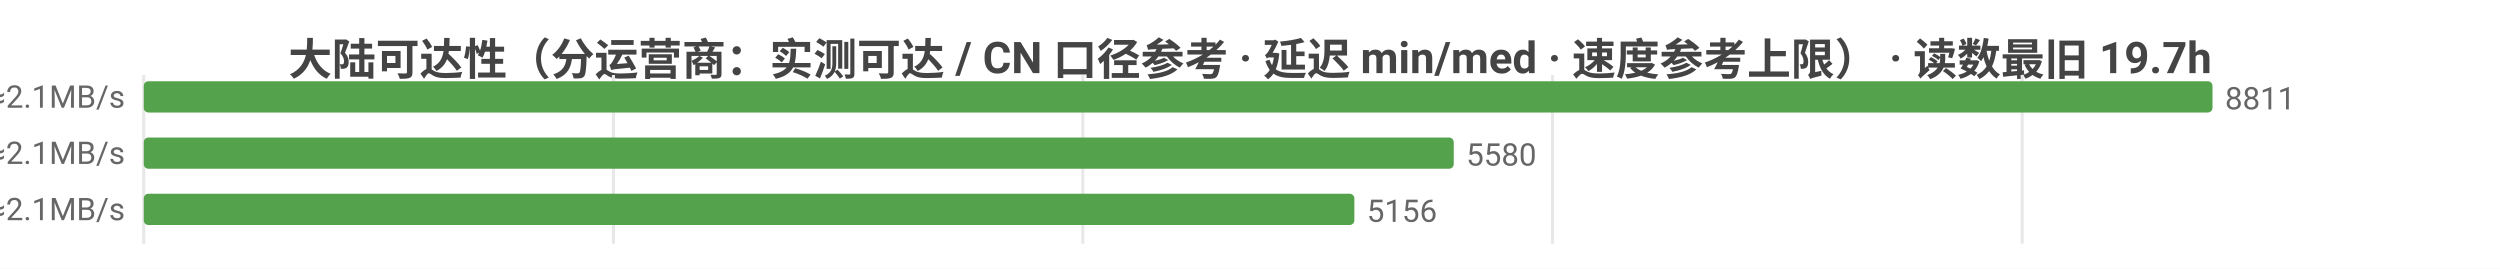
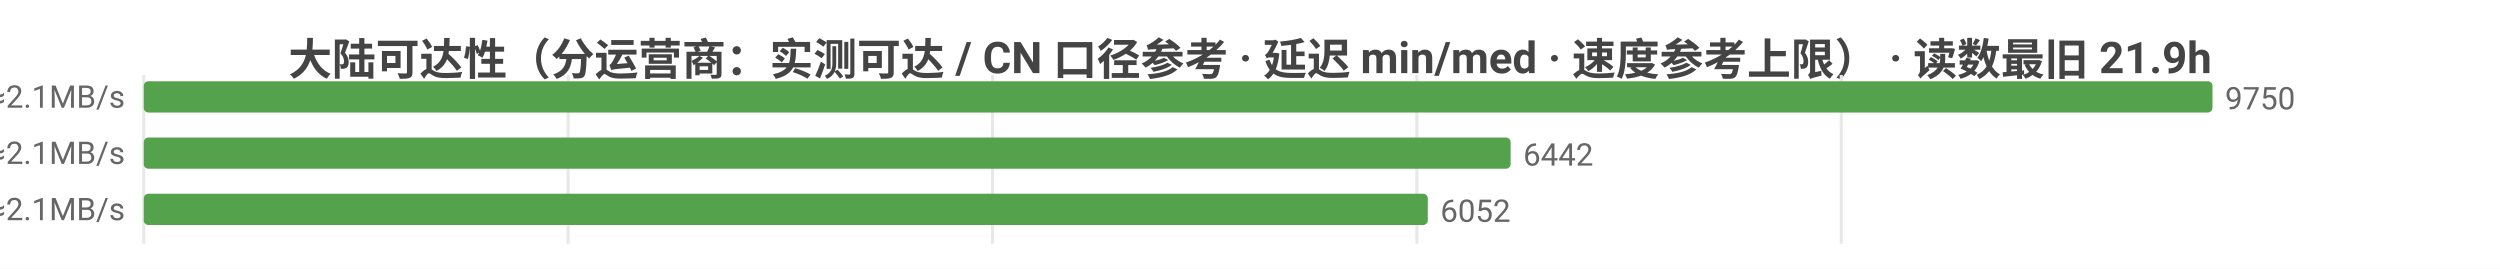
<svg xmlns="http://www.w3.org/2000/svg" width="800" height="86" viewBox="0 0 800 86">
  <rect width="800" height="86" fill="#ffffff" />
  <style>text{font-family:system-ui,-apple-system,'Segoe UI',Roboto,'PingFang SC','Microsoft YaHei','Noto Sans CJK SC',sans-serif}.g{stroke:#e8e8e8;stroke-width:1}.a{stroke:#999;stroke-width:1}.t{font-size:10px;fill:#666}.m{font-size:10px;text-anchor:middle;fill:#666}.e{font-size:10px;text-anchor:end;fill:#666}.l{font-size:11px;fill:#333}.tt{font-size:14px;font-weight:600;text-anchor:middle;fill:#444}.em{font-size:13px;text-anchor:middle;fill:#999}</style>
-   <text class="tt" x="400.0" y="24">大陆可达性（分运营商：实测可达 / CN 口径参考 · 延迟 min/med · 速度参考上限） · 读数最旧 19.7h</text>
+   <text class="tt" x="400.0" y="24">大陆可达性（分运营商：实测可达 / CN 口径参考 · 延迟 min/med · 速度参考上限） · 读数最旧 21.9h</text>
  <line class="g" x1="46" y1="24" x2="46" y2="78" />
-   <line class="g" x1="196.3" y1="24" x2="196.3" y2="78" />
-   <line class="g" x1="346.5" y1="24" x2="346.5" y2="78" />
-   <line class="g" x1="496.8" y1="24" x2="496.8" y2="78" />
-   <line class="g" x1="647.1" y1="24" x2="647.1" y2="78" />
-   <text class="e" x="40" y="35">中国电信  实测可达 8811/8811 · CN口径 12979  min23/med232ms  ≈2.1MB/s</text>
+   <line class="g" x1="181.8" y1="24" x2="181.8" y2="78" />
+   <line class="g" x1="317.6" y1="24" x2="317.6" y2="78" />
+   <line class="g" x1="453.4" y1="24" x2="453.4" y2="78" />
+   <line class="g" x1="589.2" y1="24" x2="589.2" y2="78" />
+   <text class="e" x="40" y="35">中国电信  实测可达 9750/9774 · CN口径 13758  min23/med232ms  ≈2.1MB/s</text>
  <rect x="46" y="26" width="662" height="10" fill="#54a24b" rx="1.5" />
-   <text class="t" x="712" y="35">8811</text>
-   <text class="e" x="40" y="53">中国联通  实测可达 5580/5580 · CN口径 12979  min25/med229ms  ≈2.1MB/s</text>
-   <rect x="46" y="44" width="419.2" height="10" fill="#54a24b" rx="1.5" />
-   <text class="t" x="469.2" y="53">5580</text>
-   <text class="e" x="40" y="71">中国移动  实测可达 5156/5156 · CN口径 12979  min27/med229ms  ≈2.1MB/s</text>
-   <rect x="46" y="62" width="387.4" height="10" fill="#54a24b" rx="1.5" />
-   <text class="t" x="437.4" y="71">5156</text>
+   <text class="t" x="712" y="35">9750</text>
+   <text class="e" x="40" y="53">中国联通  实测可达 6442/6468 · CN口径 13758  min10/med230ms  ≈2.1MB/s</text>
+   <rect x="46" y="44" width="437.4" height="10" fill="#54a24b" rx="1.5" />
+   <text class="t" x="487.4" y="53">6442</text>
+   <text class="e" x="40" y="71">中国移动  实测可达 6052/6074 · CN口径 13758  min21/med231ms  ≈2.1MB/s</text>
+   <rect x="46" y="62" width="410.9" height="10" fill="#54a24b" rx="1.5" />
+   <text class="t" x="460.9" y="71">6052</text>
</svg>
